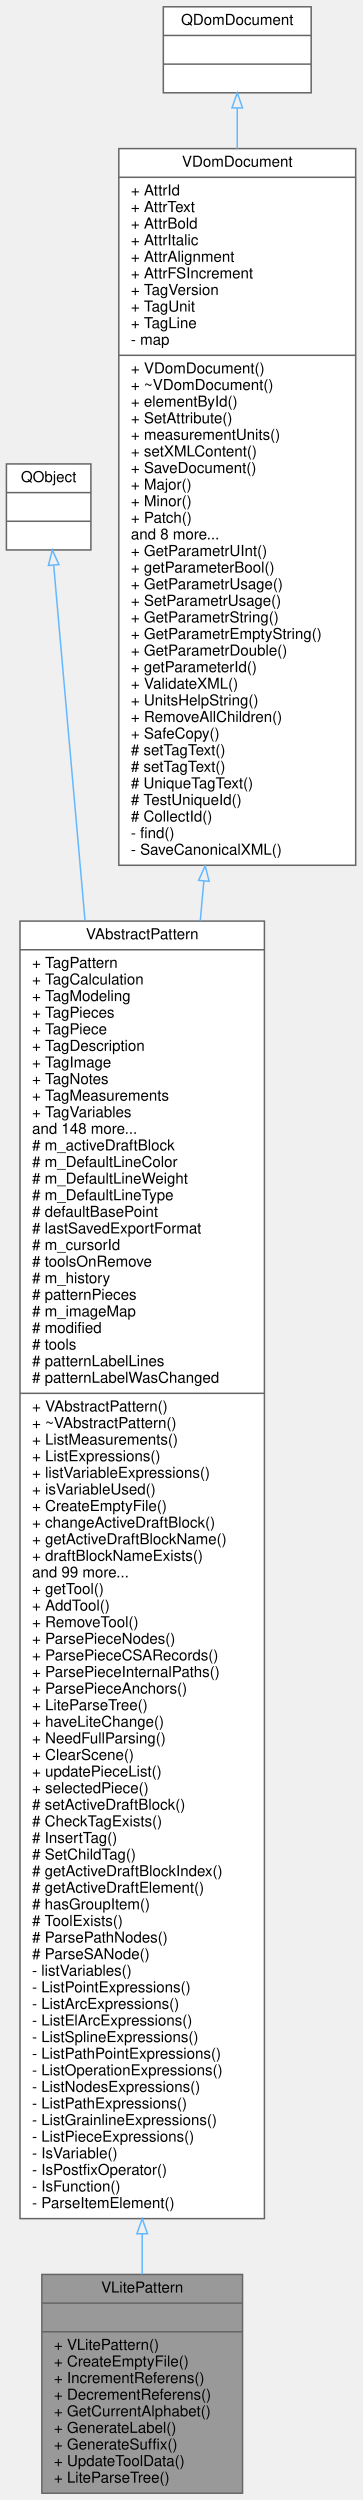
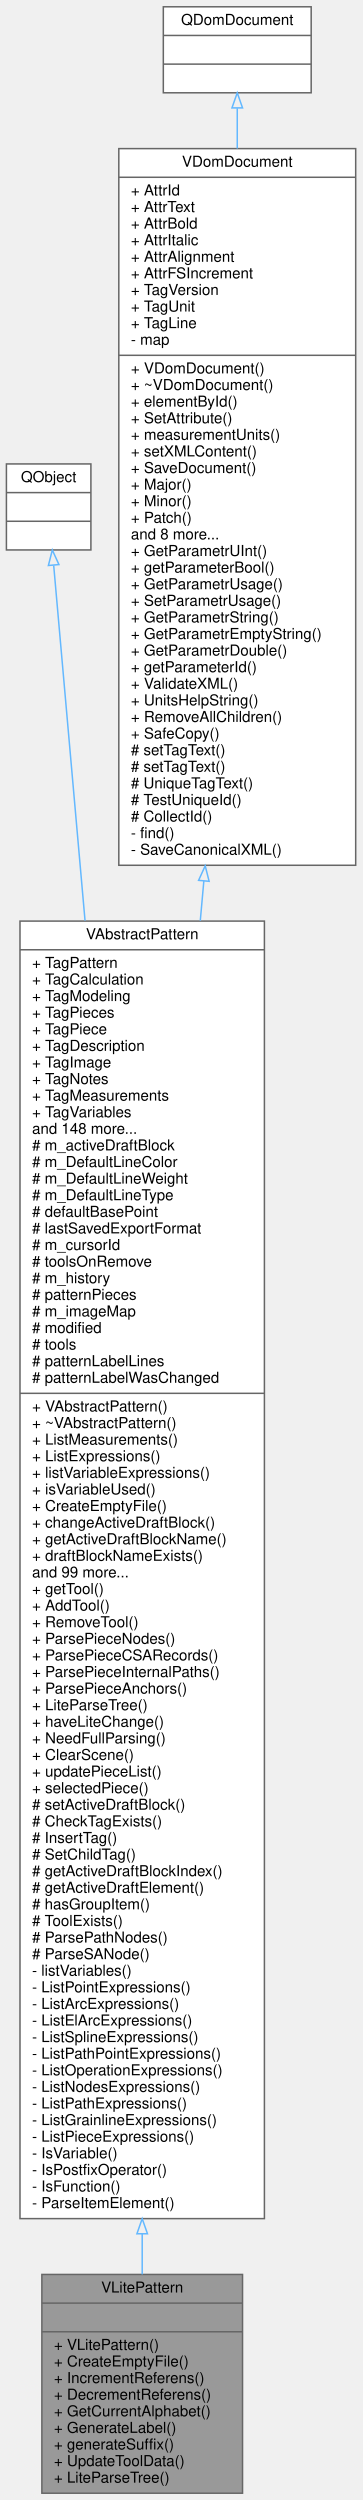
<svg xmlns="http://www.w3.org/2000/svg" xmlns:xlink="http://www.w3.org/1999/xlink" width="240pt" height="1657pt" viewBox="0.00 0.00 239.50 1657.00">
  <g id="graph0" class="graph" transform="scale(1 1) rotate(0) translate(4 1653)">
    <g id="node1" class="node">
      <g id="a_node1">
        <a xlink:title=" ">
          <polygon fill="#999999" stroke="#666666" points="23.5,-0.5 23.5,-145.5 156.5,-145.5 156.5,-0.5 23.5,-0.5" />
          <text text-anchor="middle" x="90" y="-133.5" font-family="Helvetica,sans-Serif" font-size="10.00">VLitePattern</text>
          <polyline fill="none" stroke="#666666" points="23.5,-126.5 156.5,-126.5 " />
          <text text-anchor="middle" x="90" y="-114.5" font-family="Helvetica,sans-Serif" font-size="10.00"> </text>
          <polyline fill="none" stroke="#666666" points="23.5,-107.5 156.5,-107.5 " />
          <text text-anchor="start" x="31.5" y="-95.5" font-family="Helvetica,sans-Serif" font-size="10.00">+ VLitePattern()</text>
          <text text-anchor="start" x="31.5" y="-84.5" font-family="Helvetica,sans-Serif" font-size="10.00">+ CreateEmptyFile()</text>
          <text text-anchor="start" x="31.5" y="-73.5" font-family="Helvetica,sans-Serif" font-size="10.00">+ IncrementReferens()</text>
          <text text-anchor="start" x="31.5" y="-62.5" font-family="Helvetica,sans-Serif" font-size="10.00">+ DecrementReferens()</text>
          <text text-anchor="start" x="31.5" y="-51.5" font-family="Helvetica,sans-Serif" font-size="10.00">+ GetCurrentAlphabet()</text>
          <text text-anchor="start" x="31.5" y="-40.5" font-family="Helvetica,sans-Serif" font-size="10.00">+ GenerateLabel()</text>
-           <text text-anchor="start" x="31.5" y="-29.5" font-family="Helvetica,sans-Serif" font-size="10.00">+ GenerateSuffix()</text>
+           <text text-anchor="start" x="31.5" y="-29.5" font-family="Helvetica,sans-Serif" font-size="10.00">+ generateSuffix()</text>
          <text text-anchor="start" x="31.5" y="-18.5" font-family="Helvetica,sans-Serif" font-size="10.00">+ UpdateToolData()</text>
          <text text-anchor="start" x="31.5" y="-7.5" font-family="Helvetica,sans-Serif" font-size="10.00">+ LiteParseTree()</text>
        </a>
      </g>
    </g>
    <g id="node2" class="node">
      <g id="a_node2">
        <a xlink:href="../../d8/dba/classVAbstractPattern.html" target="_top" xlink:title=" ">
          <polygon fill="white" stroke="#666666" points="9,-182.5 9,-1042.5 171,-1042.5 171,-182.5 9,-182.5" />
          <text text-anchor="middle" x="90" y="-1030.5" font-family="Helvetica,sans-Serif" font-size="10.00">VAbstractPattern</text>
          <polyline fill="none" stroke="#666666" points="9,-1023.5 171,-1023.5 " />
          <text text-anchor="start" x="17" y="-1011.5" font-family="Helvetica,sans-Serif" font-size="10.00">+ TagPattern</text>
          <text text-anchor="start" x="17" y="-1000.5" font-family="Helvetica,sans-Serif" font-size="10.00">+ TagCalculation</text>
          <text text-anchor="start" x="17" y="-989.5" font-family="Helvetica,sans-Serif" font-size="10.00">+ TagModeling</text>
          <text text-anchor="start" x="17" y="-978.5" font-family="Helvetica,sans-Serif" font-size="10.00">+ TagPieces</text>
          <text text-anchor="start" x="17" y="-967.5" font-family="Helvetica,sans-Serif" font-size="10.00">+ TagPiece</text>
          <text text-anchor="start" x="17" y="-956.5" font-family="Helvetica,sans-Serif" font-size="10.00">+ TagDescription</text>
          <text text-anchor="start" x="17" y="-945.5" font-family="Helvetica,sans-Serif" font-size="10.00">+ TagImage</text>
          <text text-anchor="start" x="17" y="-934.5" font-family="Helvetica,sans-Serif" font-size="10.00">+ TagNotes</text>
          <text text-anchor="start" x="17" y="-923.5" font-family="Helvetica,sans-Serif" font-size="10.00">+ TagMeasurements</text>
          <text text-anchor="start" x="17" y="-912.5" font-family="Helvetica,sans-Serif" font-size="10.00">+ TagVariables</text>
          <text text-anchor="start" x="17" y="-901.5" font-family="Helvetica,sans-Serif" font-size="10.00">and 148 more...</text>
          <text text-anchor="start" x="17" y="-890.5" font-family="Helvetica,sans-Serif" font-size="10.00"># m_activeDraftBlock</text>
          <text text-anchor="start" x="17" y="-879.5" font-family="Helvetica,sans-Serif" font-size="10.00"># m_DefaultLineColor</text>
          <text text-anchor="start" x="17" y="-868.5" font-family="Helvetica,sans-Serif" font-size="10.00"># m_DefaultLineWeight</text>
          <text text-anchor="start" x="17" y="-857.5" font-family="Helvetica,sans-Serif" font-size="10.00"># m_DefaultLineType</text>
          <text text-anchor="start" x="17" y="-846.5" font-family="Helvetica,sans-Serif" font-size="10.00"># defaultBasePoint</text>
          <text text-anchor="start" x="17" y="-835.5" font-family="Helvetica,sans-Serif" font-size="10.00"># lastSavedExportFormat</text>
          <text text-anchor="start" x="17" y="-824.5" font-family="Helvetica,sans-Serif" font-size="10.00"># m_cursorId</text>
          <text text-anchor="start" x="17" y="-813.5" font-family="Helvetica,sans-Serif" font-size="10.00"># toolsOnRemove</text>
          <text text-anchor="start" x="17" y="-802.5" font-family="Helvetica,sans-Serif" font-size="10.00"># m_history</text>
          <text text-anchor="start" x="17" y="-791.5" font-family="Helvetica,sans-Serif" font-size="10.00"># patternPieces</text>
          <text text-anchor="start" x="17" y="-780.5" font-family="Helvetica,sans-Serif" font-size="10.00"># m_imageMap</text>
          <text text-anchor="start" x="17" y="-769.5" font-family="Helvetica,sans-Serif" font-size="10.00"># modified</text>
          <text text-anchor="start" x="17" y="-758.5" font-family="Helvetica,sans-Serif" font-size="10.00"># tools</text>
          <text text-anchor="start" x="17" y="-747.5" font-family="Helvetica,sans-Serif" font-size="10.00"># patternLabelLines</text>
          <text text-anchor="start" x="17" y="-736.5" font-family="Helvetica,sans-Serif" font-size="10.00"># patternLabelWasChanged</text>
          <polyline fill="none" stroke="#666666" points="9,-729.5 171,-729.5 " />
          <text text-anchor="start" x="17" y="-717.5" font-family="Helvetica,sans-Serif" font-size="10.00">+ VAbstractPattern()</text>
          <text text-anchor="start" x="17" y="-706.5" font-family="Helvetica,sans-Serif" font-size="10.00">+ ~VAbstractPattern()</text>
          <text text-anchor="start" x="17" y="-695.5" font-family="Helvetica,sans-Serif" font-size="10.00">+ ListMeasurements()</text>
          <text text-anchor="start" x="17" y="-684.5" font-family="Helvetica,sans-Serif" font-size="10.00">+ ListExpressions()</text>
          <text text-anchor="start" x="17" y="-673.5" font-family="Helvetica,sans-Serif" font-size="10.00">+ listVariableExpressions()</text>
          <text text-anchor="start" x="17" y="-662.5" font-family="Helvetica,sans-Serif" font-size="10.00">+ isVariableUsed()</text>
          <text text-anchor="start" x="17" y="-651.5" font-family="Helvetica,sans-Serif" font-size="10.00">+ CreateEmptyFile()</text>
          <text text-anchor="start" x="17" y="-640.5" font-family="Helvetica,sans-Serif" font-size="10.00">+ changeActiveDraftBlock()</text>
          <text text-anchor="start" x="17" y="-629.5" font-family="Helvetica,sans-Serif" font-size="10.00">+ getActiveDraftBlockName()</text>
          <text text-anchor="start" x="17" y="-618.5" font-family="Helvetica,sans-Serif" font-size="10.00">+ draftBlockNameExists()</text>
          <text text-anchor="start" x="17" y="-607.5" font-family="Helvetica,sans-Serif" font-size="10.00">and 99 more...</text>
          <text text-anchor="start" x="17" y="-596.5" font-family="Helvetica,sans-Serif" font-size="10.00">+ getTool()</text>
          <text text-anchor="start" x="17" y="-585.5" font-family="Helvetica,sans-Serif" font-size="10.00">+ AddTool()</text>
          <text text-anchor="start" x="17" y="-574.5" font-family="Helvetica,sans-Serif" font-size="10.00">+ RemoveTool()</text>
          <text text-anchor="start" x="17" y="-563.5" font-family="Helvetica,sans-Serif" font-size="10.00">+ ParsePieceNodes()</text>
          <text text-anchor="start" x="17" y="-552.5" font-family="Helvetica,sans-Serif" font-size="10.00">+ ParsePieceCSARecords()</text>
          <text text-anchor="start" x="17" y="-541.5" font-family="Helvetica,sans-Serif" font-size="10.00">+ ParsePieceInternalPaths()</text>
          <text text-anchor="start" x="17" y="-530.5" font-family="Helvetica,sans-Serif" font-size="10.00">+ ParsePieceAnchors()</text>
          <text text-anchor="start" x="17" y="-519.5" font-family="Helvetica,sans-Serif" font-size="10.00">+ LiteParseTree()</text>
          <text text-anchor="start" x="17" y="-508.5" font-family="Helvetica,sans-Serif" font-size="10.00">+ haveLiteChange()</text>
          <text text-anchor="start" x="17" y="-497.5" font-family="Helvetica,sans-Serif" font-size="10.00">+ NeedFullParsing()</text>
          <text text-anchor="start" x="17" y="-486.5" font-family="Helvetica,sans-Serif" font-size="10.00">+ ClearScene()</text>
          <text text-anchor="start" x="17" y="-475.5" font-family="Helvetica,sans-Serif" font-size="10.00">+ updatePieceList()</text>
          <text text-anchor="start" x="17" y="-464.5" font-family="Helvetica,sans-Serif" font-size="10.00">+ selectedPiece()</text>
          <text text-anchor="start" x="17" y="-453.5" font-family="Helvetica,sans-Serif" font-size="10.00"># setActiveDraftBlock()</text>
          <text text-anchor="start" x="17" y="-442.5" font-family="Helvetica,sans-Serif" font-size="10.00"># CheckTagExists()</text>
          <text text-anchor="start" x="17" y="-431.5" font-family="Helvetica,sans-Serif" font-size="10.00"># InsertTag()</text>
          <text text-anchor="start" x="17" y="-420.5" font-family="Helvetica,sans-Serif" font-size="10.00"># SetChildTag()</text>
          <text text-anchor="start" x="17" y="-409.5" font-family="Helvetica,sans-Serif" font-size="10.00"># getActiveDraftBlockIndex()</text>
          <text text-anchor="start" x="17" y="-398.5" font-family="Helvetica,sans-Serif" font-size="10.00"># getActiveDraftElement()</text>
          <text text-anchor="start" x="17" y="-387.5" font-family="Helvetica,sans-Serif" font-size="10.00"># hasGroupItem()</text>
          <text text-anchor="start" x="17" y="-376.5" font-family="Helvetica,sans-Serif" font-size="10.00"># ToolExists()</text>
          <text text-anchor="start" x="17" y="-365.5" font-family="Helvetica,sans-Serif" font-size="10.00"># ParsePathNodes()</text>
          <text text-anchor="start" x="17" y="-354.5" font-family="Helvetica,sans-Serif" font-size="10.00"># ParseSANode()</text>
          <text text-anchor="start" x="17" y="-343.5" font-family="Helvetica,sans-Serif" font-size="10.00">- listVariables()</text>
          <text text-anchor="start" x="17" y="-332.5" font-family="Helvetica,sans-Serif" font-size="10.00">- ListPointExpressions()</text>
          <text text-anchor="start" x="17" y="-321.5" font-family="Helvetica,sans-Serif" font-size="10.00">- ListArcExpressions()</text>
          <text text-anchor="start" x="17" y="-310.5" font-family="Helvetica,sans-Serif" font-size="10.00">- ListElArcExpressions()</text>
          <text text-anchor="start" x="17" y="-299.5" font-family="Helvetica,sans-Serif" font-size="10.00">- ListSplineExpressions()</text>
          <text text-anchor="start" x="17" y="-288.5" font-family="Helvetica,sans-Serif" font-size="10.00">- ListPathPointExpressions()</text>
          <text text-anchor="start" x="17" y="-277.5" font-family="Helvetica,sans-Serif" font-size="10.00">- ListOperationExpressions()</text>
          <text text-anchor="start" x="17" y="-266.5" font-family="Helvetica,sans-Serif" font-size="10.00">- ListNodesExpressions()</text>
          <text text-anchor="start" x="17" y="-255.5" font-family="Helvetica,sans-Serif" font-size="10.00">- ListPathExpressions()</text>
          <text text-anchor="start" x="17" y="-244.5" font-family="Helvetica,sans-Serif" font-size="10.00">- ListGrainlineExpressions()</text>
          <text text-anchor="start" x="17" y="-233.5" font-family="Helvetica,sans-Serif" font-size="10.00">- ListPieceExpressions()</text>
          <text text-anchor="start" x="17" y="-222.5" font-family="Helvetica,sans-Serif" font-size="10.00">- IsVariable()</text>
          <text text-anchor="start" x="17" y="-211.5" font-family="Helvetica,sans-Serif" font-size="10.00">- IsPostfixOperator()</text>
          <text text-anchor="start" x="17" y="-200.5" font-family="Helvetica,sans-Serif" font-size="10.00">- IsFunction()</text>
          <text text-anchor="start" x="17" y="-189.5" font-family="Helvetica,sans-Serif" font-size="10.00">- ParseItemElement()</text>
        </a>
      </g>
    </g>
    <g id="edge1" class="edge">
      <path fill="none" stroke="#63b8ff" d="M90,-172.42C90,-162.95 90,-153.97 90,-145.55" />
      <polygon fill="none" stroke="#63b8ff" points="86.5,-172.45 90,-182.45 93.5,-172.45 86.5,-172.45" />
    </g>
    <g id="node3" class="node">
      <g id="a_node3">
        <a xlink:title=" ">
          <polygon fill="white" stroke="#666666" points="0,-1288.5 0,-1345.5 56,-1345.5 56,-1288.5 0,-1288.5" />
          <text text-anchor="middle" x="28" y="-1333.5" font-family="Helvetica,sans-Serif" font-size="10.00">QObject</text>
          <polyline fill="none" stroke="#666666" points="0,-1326.5 56,-1326.5 " />
          <text text-anchor="middle" x="28" y="-1314.5" font-family="Helvetica,sans-Serif" font-size="10.00"> </text>
          <polyline fill="none" stroke="#666666" points="0,-1307.5 56,-1307.5 " />
          <text text-anchor="middle" x="28" y="-1295.5" font-family="Helvetica,sans-Serif" font-size="10.00"> </text>
        </a>
      </g>
    </g>
    <g id="edge2" class="edge">
      <path fill="none" stroke="#63b8ff" d="M31.34,-1278.21C35.6,-1229.85 43.48,-1140.58 52.11,-1042.8" />
      <polygon fill="none" stroke="#63b8ff" points="27.82,-1278.19 30.43,-1288.46 34.8,-1278.81 27.82,-1278.19" />
    </g>
    <g id="node4" class="node">
      <g id="a_node4">
        <a xlink:href="../../d6/deb/classVDomDocument.html" target="_top" xlink:title="The VDomDocument class represents a Seamly2D document (.val file).">
          <polygon fill="white" stroke="#666666" points="74.5,-1079.5 74.5,-1554.5 231.5,-1554.5 231.5,-1079.5 74.5,-1079.5" />
          <text text-anchor="middle" x="153" y="-1542.5" font-family="Helvetica,sans-Serif" font-size="10.00">VDomDocument</text>
          <polyline fill="none" stroke="#666666" points="74.5,-1535.5 231.5,-1535.5 " />
          <text text-anchor="start" x="82.5" y="-1523.5" font-family="Helvetica,sans-Serif" font-size="10.00">+ AttrId</text>
          <text text-anchor="start" x="82.5" y="-1512.5" font-family="Helvetica,sans-Serif" font-size="10.00">+ AttrText</text>
          <text text-anchor="start" x="82.5" y="-1501.5" font-family="Helvetica,sans-Serif" font-size="10.00">+ AttrBold</text>
          <text text-anchor="start" x="82.5" y="-1490.5" font-family="Helvetica,sans-Serif" font-size="10.00">+ AttrItalic</text>
          <text text-anchor="start" x="82.5" y="-1479.5" font-family="Helvetica,sans-Serif" font-size="10.00">+ AttrAlignment</text>
          <text text-anchor="start" x="82.5" y="-1468.5" font-family="Helvetica,sans-Serif" font-size="10.00">+ AttrFSIncrement</text>
          <text text-anchor="start" x="82.5" y="-1457.5" font-family="Helvetica,sans-Serif" font-size="10.00">+ TagVersion</text>
          <text text-anchor="start" x="82.5" y="-1446.5" font-family="Helvetica,sans-Serif" font-size="10.00">+ TagUnit</text>
          <text text-anchor="start" x="82.5" y="-1435.5" font-family="Helvetica,sans-Serif" font-size="10.00">+ TagLine</text>
          <text text-anchor="start" x="82.5" y="-1424.5" font-family="Helvetica,sans-Serif" font-size="10.00">- map</text>
          <polyline fill="none" stroke="#666666" points="74.5,-1417.5 231.5,-1417.5 " />
          <text text-anchor="start" x="82.5" y="-1405.5" font-family="Helvetica,sans-Serif" font-size="10.00">+ VDomDocument()</text>
          <text text-anchor="start" x="82.5" y="-1394.5" font-family="Helvetica,sans-Serif" font-size="10.00">+ ~VDomDocument()</text>
          <text text-anchor="start" x="82.5" y="-1383.5" font-family="Helvetica,sans-Serif" font-size="10.00">+ elementById()</text>
          <text text-anchor="start" x="82.5" y="-1372.5" font-family="Helvetica,sans-Serif" font-size="10.00">+ SetAttribute()</text>
          <text text-anchor="start" x="82.5" y="-1361.5" font-family="Helvetica,sans-Serif" font-size="10.00">+ measurementUnits()</text>
          <text text-anchor="start" x="82.5" y="-1350.5" font-family="Helvetica,sans-Serif" font-size="10.00">+ setXMLContent()</text>
          <text text-anchor="start" x="82.5" y="-1339.5" font-family="Helvetica,sans-Serif" font-size="10.00">+ SaveDocument()</text>
          <text text-anchor="start" x="82.5" y="-1328.5" font-family="Helvetica,sans-Serif" font-size="10.00">+ Major()</text>
          <text text-anchor="start" x="82.5" y="-1317.5" font-family="Helvetica,sans-Serif" font-size="10.00">+ Minor()</text>
          <text text-anchor="start" x="82.5" y="-1306.5" font-family="Helvetica,sans-Serif" font-size="10.00">+ Patch()</text>
          <text text-anchor="start" x="82.5" y="-1295.5" font-family="Helvetica,sans-Serif" font-size="10.00">and 8 more...</text>
          <text text-anchor="start" x="82.5" y="-1284.5" font-family="Helvetica,sans-Serif" font-size="10.00">+ GetParametrUInt()</text>
          <text text-anchor="start" x="82.5" y="-1273.5" font-family="Helvetica,sans-Serif" font-size="10.00">+ getParameterBool()</text>
          <text text-anchor="start" x="82.5" y="-1262.5" font-family="Helvetica,sans-Serif" font-size="10.00">+ GetParametrUsage()</text>
          <text text-anchor="start" x="82.5" y="-1251.5" font-family="Helvetica,sans-Serif" font-size="10.00">+ SetParametrUsage()</text>
          <text text-anchor="start" x="82.5" y="-1240.5" font-family="Helvetica,sans-Serif" font-size="10.00">+ GetParametrString()</text>
          <text text-anchor="start" x="82.5" y="-1229.5" font-family="Helvetica,sans-Serif" font-size="10.00">+ GetParametrEmptyString()</text>
          <text text-anchor="start" x="82.5" y="-1218.5" font-family="Helvetica,sans-Serif" font-size="10.00">+ GetParametrDouble()</text>
          <text text-anchor="start" x="82.5" y="-1207.5" font-family="Helvetica,sans-Serif" font-size="10.00">+ getParameterId()</text>
          <text text-anchor="start" x="82.5" y="-1196.5" font-family="Helvetica,sans-Serif" font-size="10.00">+ ValidateXML()</text>
          <text text-anchor="start" x="82.5" y="-1185.5" font-family="Helvetica,sans-Serif" font-size="10.00">+ UnitsHelpString()</text>
          <text text-anchor="start" x="82.5" y="-1174.5" font-family="Helvetica,sans-Serif" font-size="10.00">+ RemoveAllChildren()</text>
          <text text-anchor="start" x="82.5" y="-1163.5" font-family="Helvetica,sans-Serif" font-size="10.00">+ SafeCopy()</text>
          <text text-anchor="start" x="82.5" y="-1152.5" font-family="Helvetica,sans-Serif" font-size="10.00"># setTagText()</text>
          <text text-anchor="start" x="82.5" y="-1141.5" font-family="Helvetica,sans-Serif" font-size="10.00"># setTagText()</text>
          <text text-anchor="start" x="82.5" y="-1130.5" font-family="Helvetica,sans-Serif" font-size="10.00"># UniqueTagText()</text>
          <text text-anchor="start" x="82.5" y="-1119.5" font-family="Helvetica,sans-Serif" font-size="10.00"># TestUniqueId()</text>
          <text text-anchor="start" x="82.5" y="-1108.5" font-family="Helvetica,sans-Serif" font-size="10.00"># CollectId()</text>
          <text text-anchor="start" x="82.5" y="-1097.5" font-family="Helvetica,sans-Serif" font-size="10.00">- find()</text>
          <text text-anchor="start" x="82.5" y="-1086.5" font-family="Helvetica,sans-Serif" font-size="10.00">- SaveCanonicalXML()</text>
        </a>
      </g>
    </g>
    <g id="edge3" class="edge">
      <path fill="none" stroke="#63b8ff" d="M130.85,-1069.02C130.07,-1060.35 129.29,-1051.59 128.5,-1042.76" />
      <polygon fill="none" stroke="#63b8ff" points="127.38,-1069.5 131.76,-1079.14 134.35,-1068.87 127.38,-1069.5" />
    </g>
    <g id="node5" class="node">
      <g id="a_node5">
        <a xlink:title=" ">
          <polygon fill="white" stroke="#666666" points="104,-1591.5 104,-1648.5 202,-1648.5 202,-1591.5 104,-1591.5" />
          <text text-anchor="middle" x="153" y="-1636.5" font-family="Helvetica,sans-Serif" font-size="10.00">QDomDocument</text>
          <polyline fill="none" stroke="#666666" points="104,-1629.5 202,-1629.5 " />
          <text text-anchor="middle" x="153" y="-1617.5" font-family="Helvetica,sans-Serif" font-size="10.00"> </text>
          <polyline fill="none" stroke="#666666" points="104,-1610.5 202,-1610.5 " />
          <text text-anchor="middle" x="153" y="-1598.5" font-family="Helvetica,sans-Serif" font-size="10.00"> </text>
        </a>
      </g>
    </g>
    <g id="edge4" class="edge">
      <path fill="none" stroke="#63b8ff" d="M153,-1581.23C153,-1573.24 153,-1564.25 153,-1554.54" />
      <polygon fill="none" stroke="#63b8ff" points="149.5,-1581.49 153,-1591.49 156.5,-1581.49 149.5,-1581.49" />
    </g>
  </g>
</svg>
